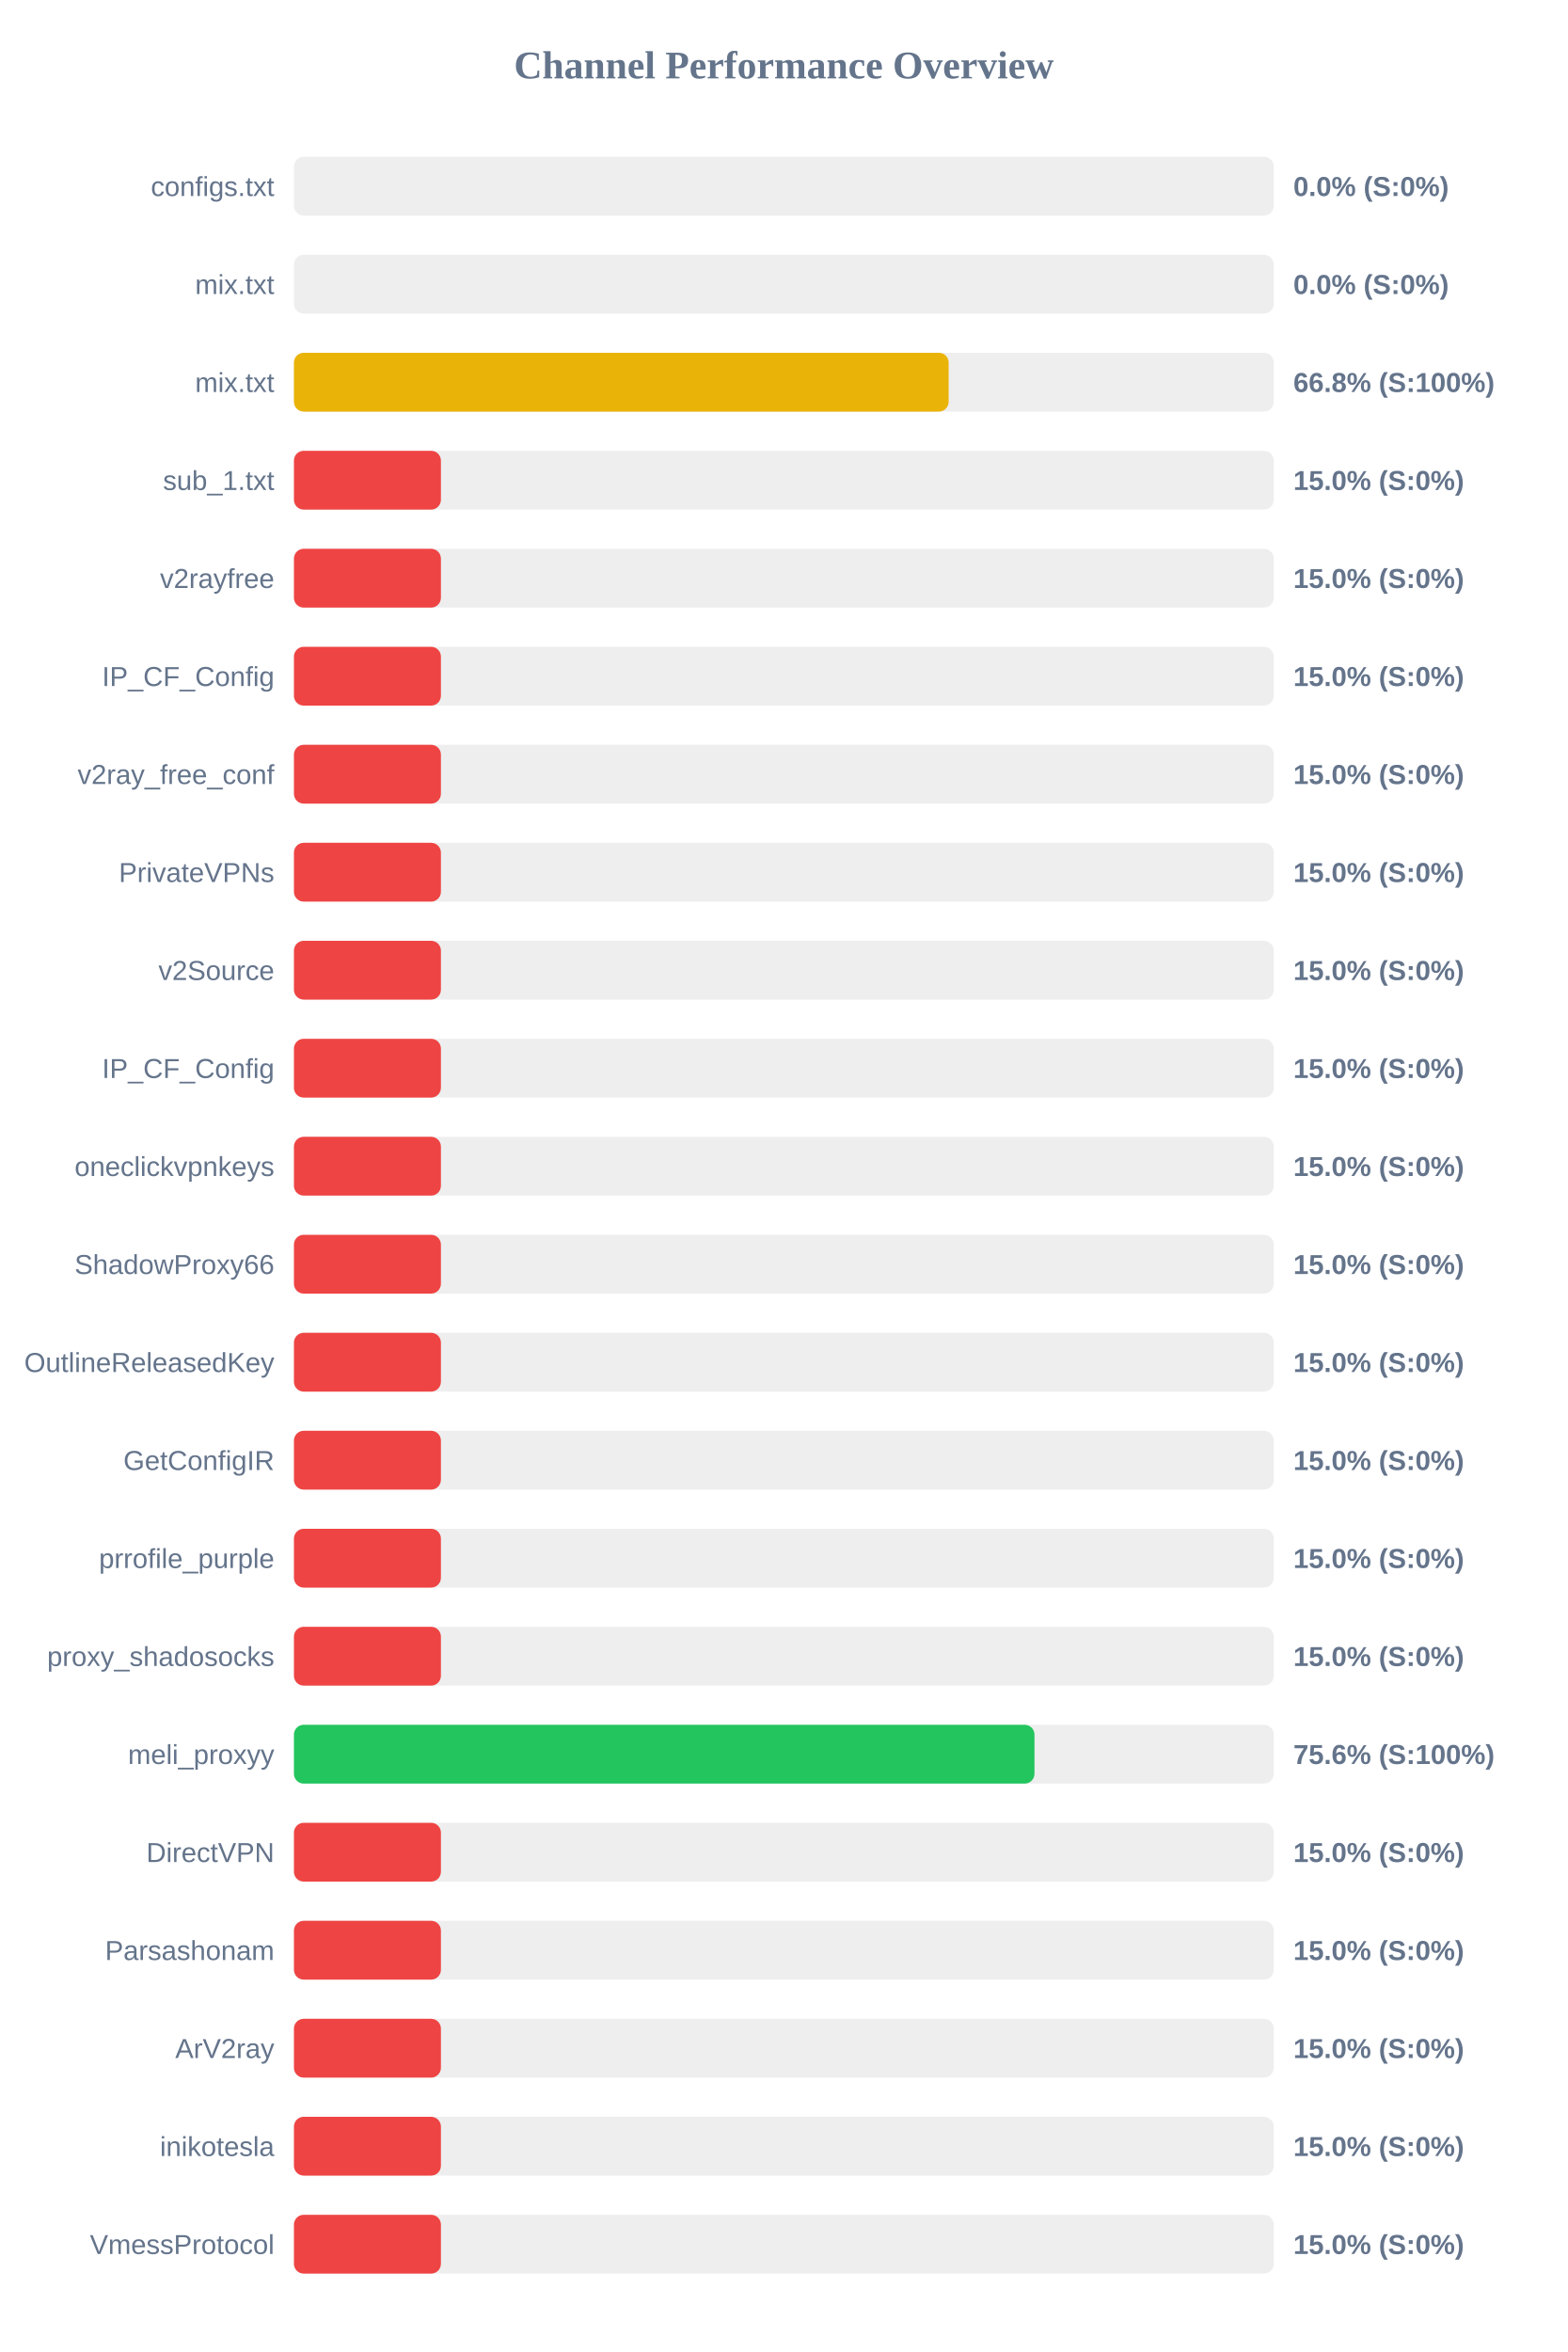
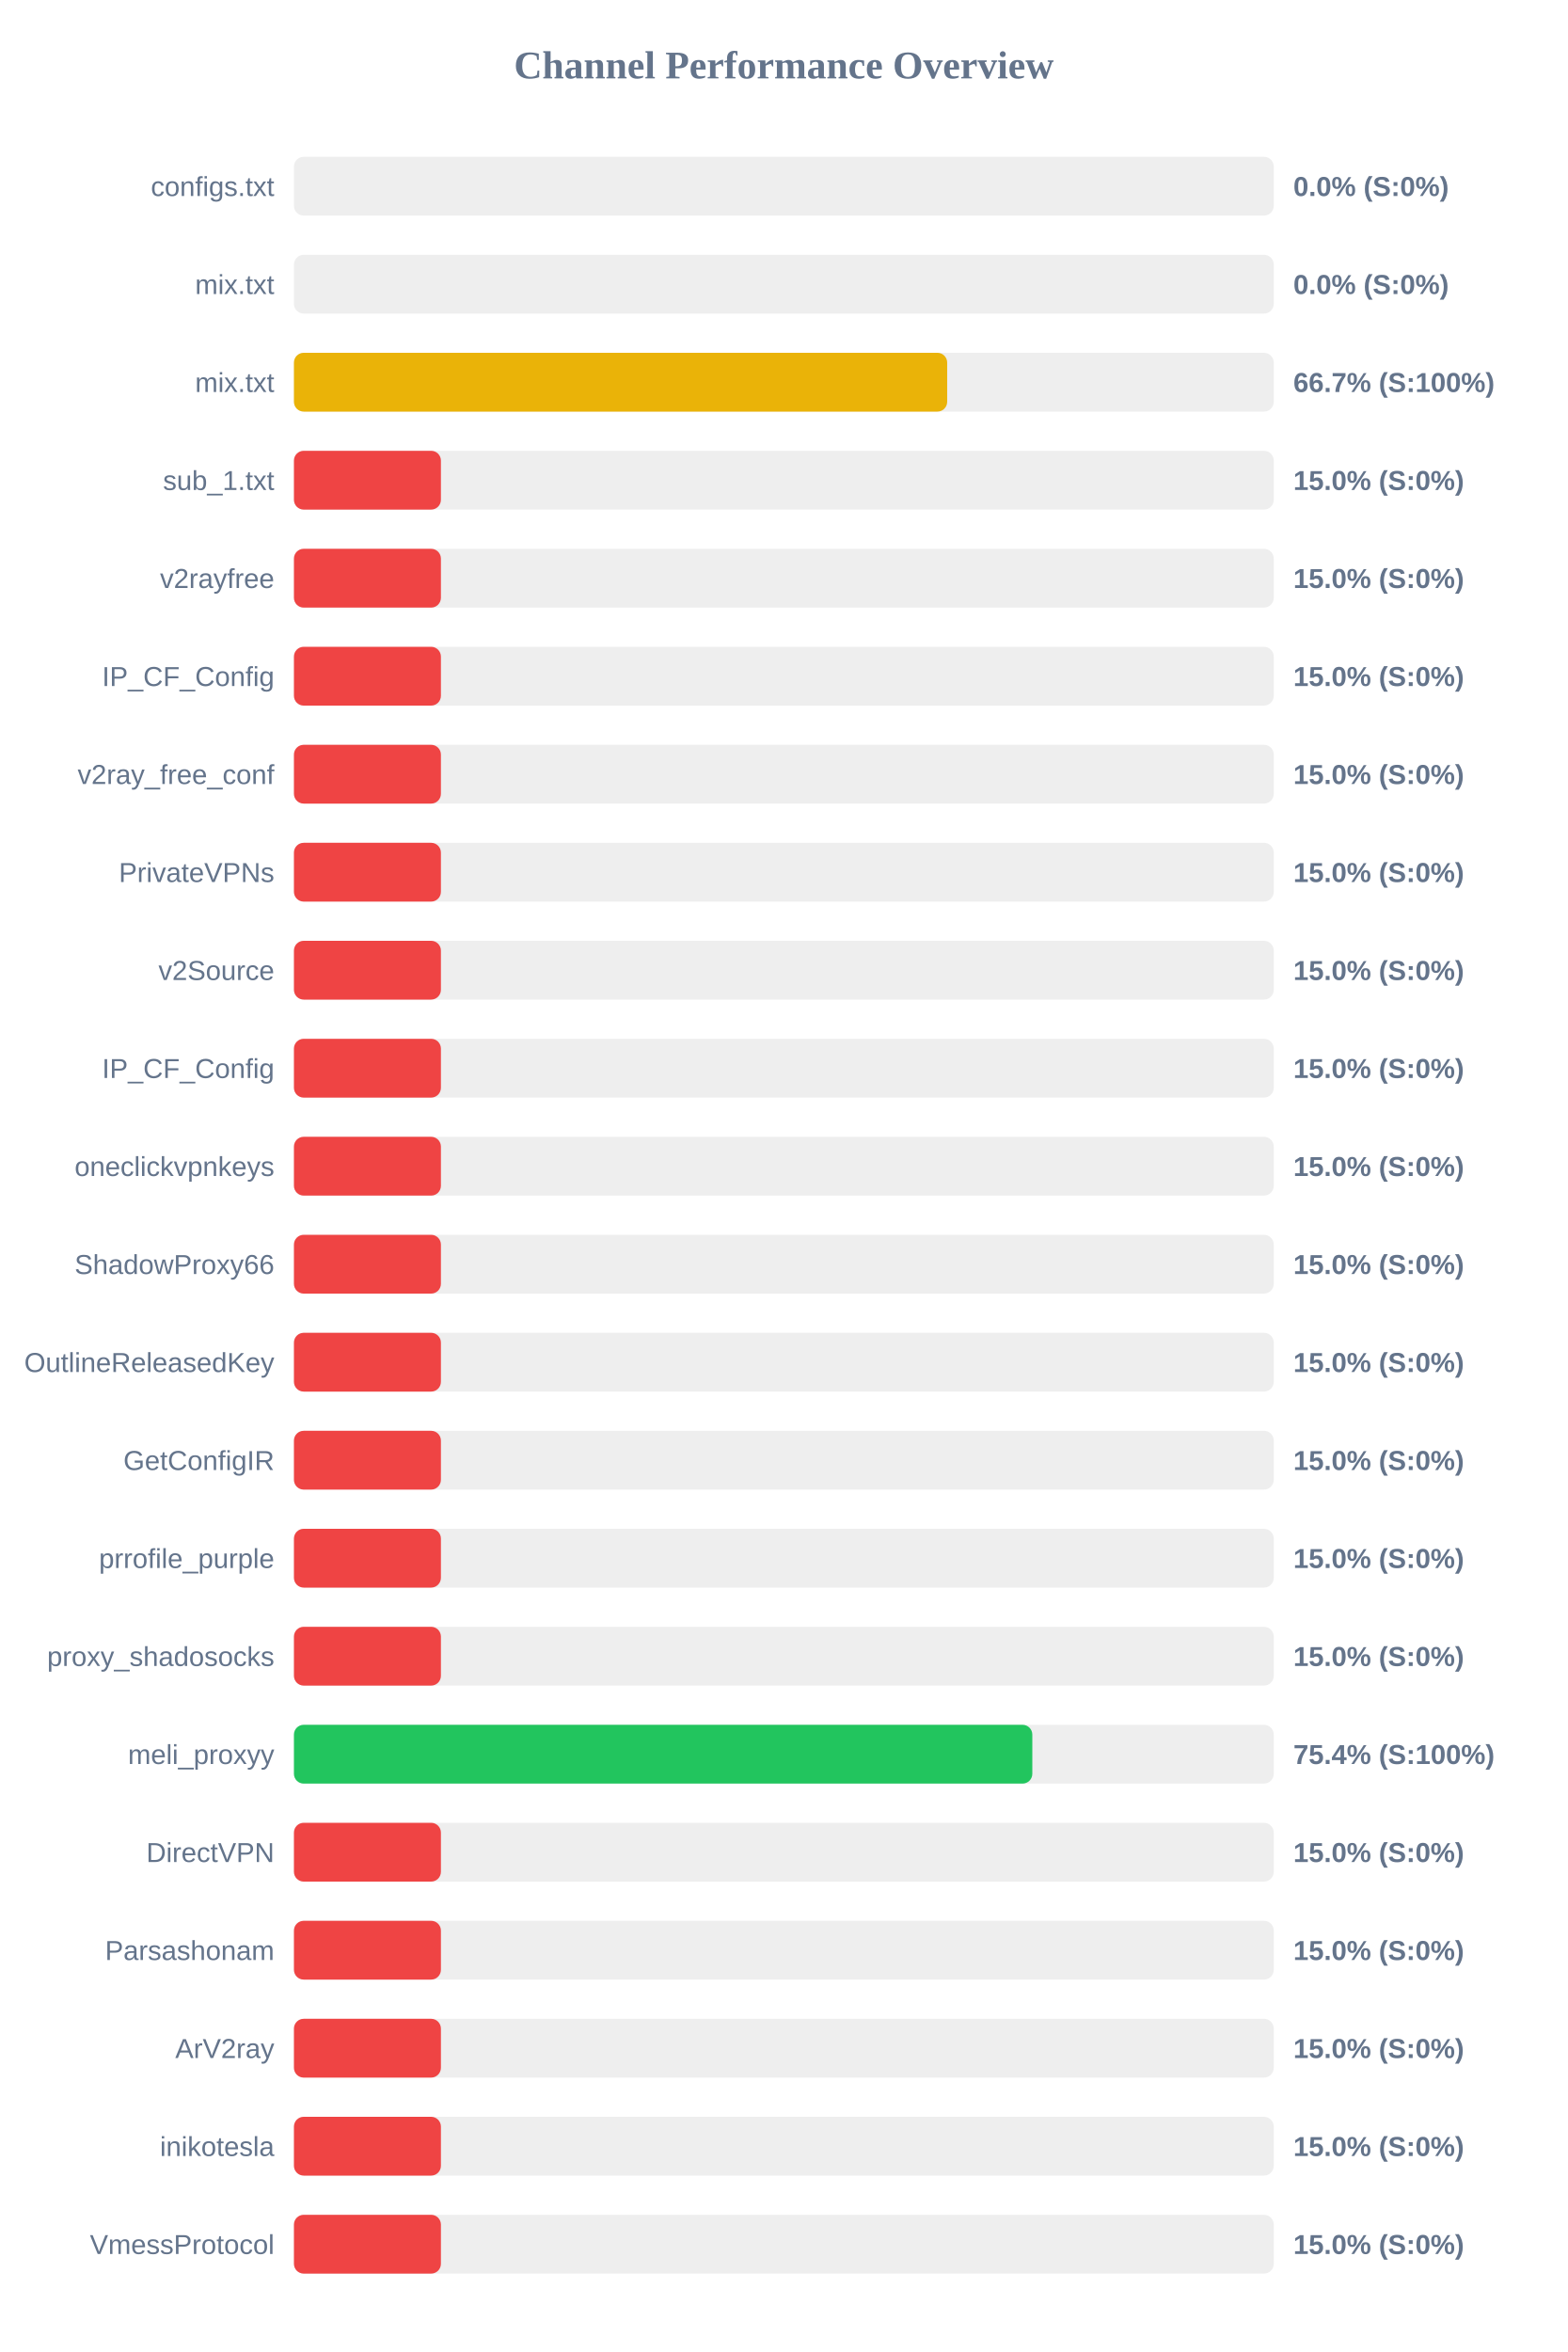
<svg xmlns="http://www.w3.org/2000/svg" width="800" height="1200" version="1.1">
  <style>
        .row { font: 14px Arial; fill: #64748b; }
        .score { font: bold 14px Arial; fill: #64748b; }
    </style>
  <text x="400" y="40" text-anchor="middle" font-size="20px" font-weight="bold" fill="#64748b">Channel Performance Overview</text>
  <rect x="150" y="80" width="500" height="30" fill="#eee" rx="5" />
  <rect x="150" y="80" width="0.0" height="30" fill="#ef4444" rx="5" />
  <text x="140" y="100" text-anchor="end" class="row">configs.txt</text>
  <text x="660" y="100" text-anchor="start" class="score">0.0% (S:0%)</text>
  <rect x="150" y="130" width="500" height="30" fill="#eee" rx="5" />
  <rect x="150" y="130" width="0.0" height="30" fill="#ef4444" rx="5" />
  <text x="140" y="150" text-anchor="end" class="row">mix.txt</text>
  <text x="660" y="150" text-anchor="start" class="score">0.0% (S:0%)</text>
  <rect x="150" y="180" width="500" height="30" fill="#eee" rx="5" />
-   <rect x="150" y="180" width="334.1" height="30" fill="#eab308" rx="5" />
+   <rect x="150" y="180" width="333.35" height="30" fill="#eab308" rx="5" />
  <text x="140" y="200" text-anchor="end" class="row">mix.txt</text>
-   <text x="660" y="200" text-anchor="start" class="score">66.8% (S:100%)</text>
+   <text x="660" y="200" text-anchor="start" class="score">66.7% (S:100%)</text>
  <rect x="150" y="230" width="500" height="30" fill="#eee" rx="5" />
  <rect x="150" y="230" width="75.0" height="30" fill="#ef4444" rx="5" />
  <text x="140" y="250" text-anchor="end" class="row">sub_1.txt</text>
  <text x="660" y="250" text-anchor="start" class="score">15.0% (S:0%)</text>
  <rect x="150" y="280" width="500" height="30" fill="#eee" rx="5" />
  <rect x="150" y="280" width="75.0" height="30" fill="#ef4444" rx="5" />
  <text x="140" y="300" text-anchor="end" class="row">v2rayfree</text>
  <text x="660" y="300" text-anchor="start" class="score">15.0% (S:0%)</text>
  <rect x="150" y="330" width="500" height="30" fill="#eee" rx="5" />
  <rect x="150" y="330" width="75.0" height="30" fill="#ef4444" rx="5" />
  <text x="140" y="350" text-anchor="end" class="row">IP_CF_Config</text>
  <text x="660" y="350" text-anchor="start" class="score">15.0% (S:0%)</text>
  <rect x="150" y="380" width="500" height="30" fill="#eee" rx="5" />
  <rect x="150" y="380" width="75.0" height="30" fill="#ef4444" rx="5" />
  <text x="140" y="400" text-anchor="end" class="row">v2ray_free_conf</text>
  <text x="660" y="400" text-anchor="start" class="score">15.0% (S:0%)</text>
  <rect x="150" y="430" width="500" height="30" fill="#eee" rx="5" />
  <rect x="150" y="430" width="75.0" height="30" fill="#ef4444" rx="5" />
  <text x="140" y="450" text-anchor="end" class="row">PrivateVPNs</text>
  <text x="660" y="450" text-anchor="start" class="score">15.0% (S:0%)</text>
  <rect x="150" y="480" width="500" height="30" fill="#eee" rx="5" />
  <rect x="150" y="480" width="75.0" height="30" fill="#ef4444" rx="5" />
  <text x="140" y="500" text-anchor="end" class="row">v2Source</text>
  <text x="660" y="500" text-anchor="start" class="score">15.0% (S:0%)</text>
  <rect x="150" y="530" width="500" height="30" fill="#eee" rx="5" />
  <rect x="150" y="530" width="75.0" height="30" fill="#ef4444" rx="5" />
  <text x="140" y="550" text-anchor="end" class="row">IP_CF_Config</text>
  <text x="660" y="550" text-anchor="start" class="score">15.0% (S:0%)</text>
  <rect x="150" y="580" width="500" height="30" fill="#eee" rx="5" />
  <rect x="150" y="580" width="75.0" height="30" fill="#ef4444" rx="5" />
  <text x="140" y="600" text-anchor="end" class="row">oneclickvpnkeys</text>
  <text x="660" y="600" text-anchor="start" class="score">15.0% (S:0%)</text>
  <rect x="150" y="630" width="500" height="30" fill="#eee" rx="5" />
  <rect x="150" y="630" width="75.0" height="30" fill="#ef4444" rx="5" />
  <text x="140" y="650" text-anchor="end" class="row">ShadowProxy66</text>
  <text x="660" y="650" text-anchor="start" class="score">15.0% (S:0%)</text>
  <rect x="150" y="680" width="500" height="30" fill="#eee" rx="5" />
  <rect x="150" y="680" width="75.0" height="30" fill="#ef4444" rx="5" />
  <text x="140" y="700" text-anchor="end" class="row">OutlineReleasedKey</text>
  <text x="660" y="700" text-anchor="start" class="score">15.0% (S:0%)</text>
  <rect x="150" y="730" width="500" height="30" fill="#eee" rx="5" />
  <rect x="150" y="730" width="75.0" height="30" fill="#ef4444" rx="5" />
  <text x="140" y="750" text-anchor="end" class="row">GetConfigIR</text>
  <text x="660" y="750" text-anchor="start" class="score">15.0% (S:0%)</text>
  <rect x="150" y="780" width="500" height="30" fill="#eee" rx="5" />
  <rect x="150" y="780" width="75.0" height="30" fill="#ef4444" rx="5" />
  <text x="140" y="800" text-anchor="end" class="row">prrofile_purple</text>
  <text x="660" y="800" text-anchor="start" class="score">15.0% (S:0%)</text>
  <rect x="150" y="830" width="500" height="30" fill="#eee" rx="5" />
  <rect x="150" y="830" width="75.0" height="30" fill="#ef4444" rx="5" />
  <text x="140" y="850" text-anchor="end" class="row">proxy_shadosocks</text>
  <text x="660" y="850" text-anchor="start" class="score">15.0% (S:0%)</text>
  <rect x="150" y="880" width="500" height="30" fill="#eee" rx="5" />
-   <rect x="150" y="880" width="377.9" height="30" fill="#22c55e" rx="5" />
+   <rect x="150" y="880" width="376.8" height="30" fill="#22c55e" rx="5" />
  <text x="140" y="900" text-anchor="end" class="row">meli_proxyy</text>
-   <text x="660" y="900" text-anchor="start" class="score">75.6% (S:100%)</text>
+   <text x="660" y="900" text-anchor="start" class="score">75.4% (S:100%)</text>
  <rect x="150" y="930" width="500" height="30" fill="#eee" rx="5" />
  <rect x="150" y="930" width="75.0" height="30" fill="#ef4444" rx="5" />
  <text x="140" y="950" text-anchor="end" class="row">DirectVPN</text>
  <text x="660" y="950" text-anchor="start" class="score">15.0% (S:0%)</text>
  <rect x="150" y="980" width="500" height="30" fill="#eee" rx="5" />
  <rect x="150" y="980" width="75.0" height="30" fill="#ef4444" rx="5" />
  <text x="140" y="1000" text-anchor="end" class="row">Parsashonam</text>
  <text x="660" y="1000" text-anchor="start" class="score">15.0% (S:0%)</text>
  <rect x="150" y="1030" width="500" height="30" fill="#eee" rx="5" />
  <rect x="150" y="1030" width="75.0" height="30" fill="#ef4444" rx="5" />
  <text x="140" y="1050" text-anchor="end" class="row">ArV2ray</text>
  <text x="660" y="1050" text-anchor="start" class="score">15.0% (S:0%)</text>
  <rect x="150" y="1080" width="500" height="30" fill="#eee" rx="5" />
  <rect x="150" y="1080" width="75.0" height="30" fill="#ef4444" rx="5" />
  <text x="140" y="1100" text-anchor="end" class="row">inikotesla</text>
  <text x="660" y="1100" text-anchor="start" class="score">15.0% (S:0%)</text>
  <rect x="150" y="1130" width="500" height="30" fill="#eee" rx="5" />
  <rect x="150" y="1130" width="75.0" height="30" fill="#ef4444" rx="5" />
  <text x="140" y="1150" text-anchor="end" class="row">VmessProtocol</text>
  <text x="660" y="1150" text-anchor="start" class="score">15.0% (S:0%)</text>
</svg>
